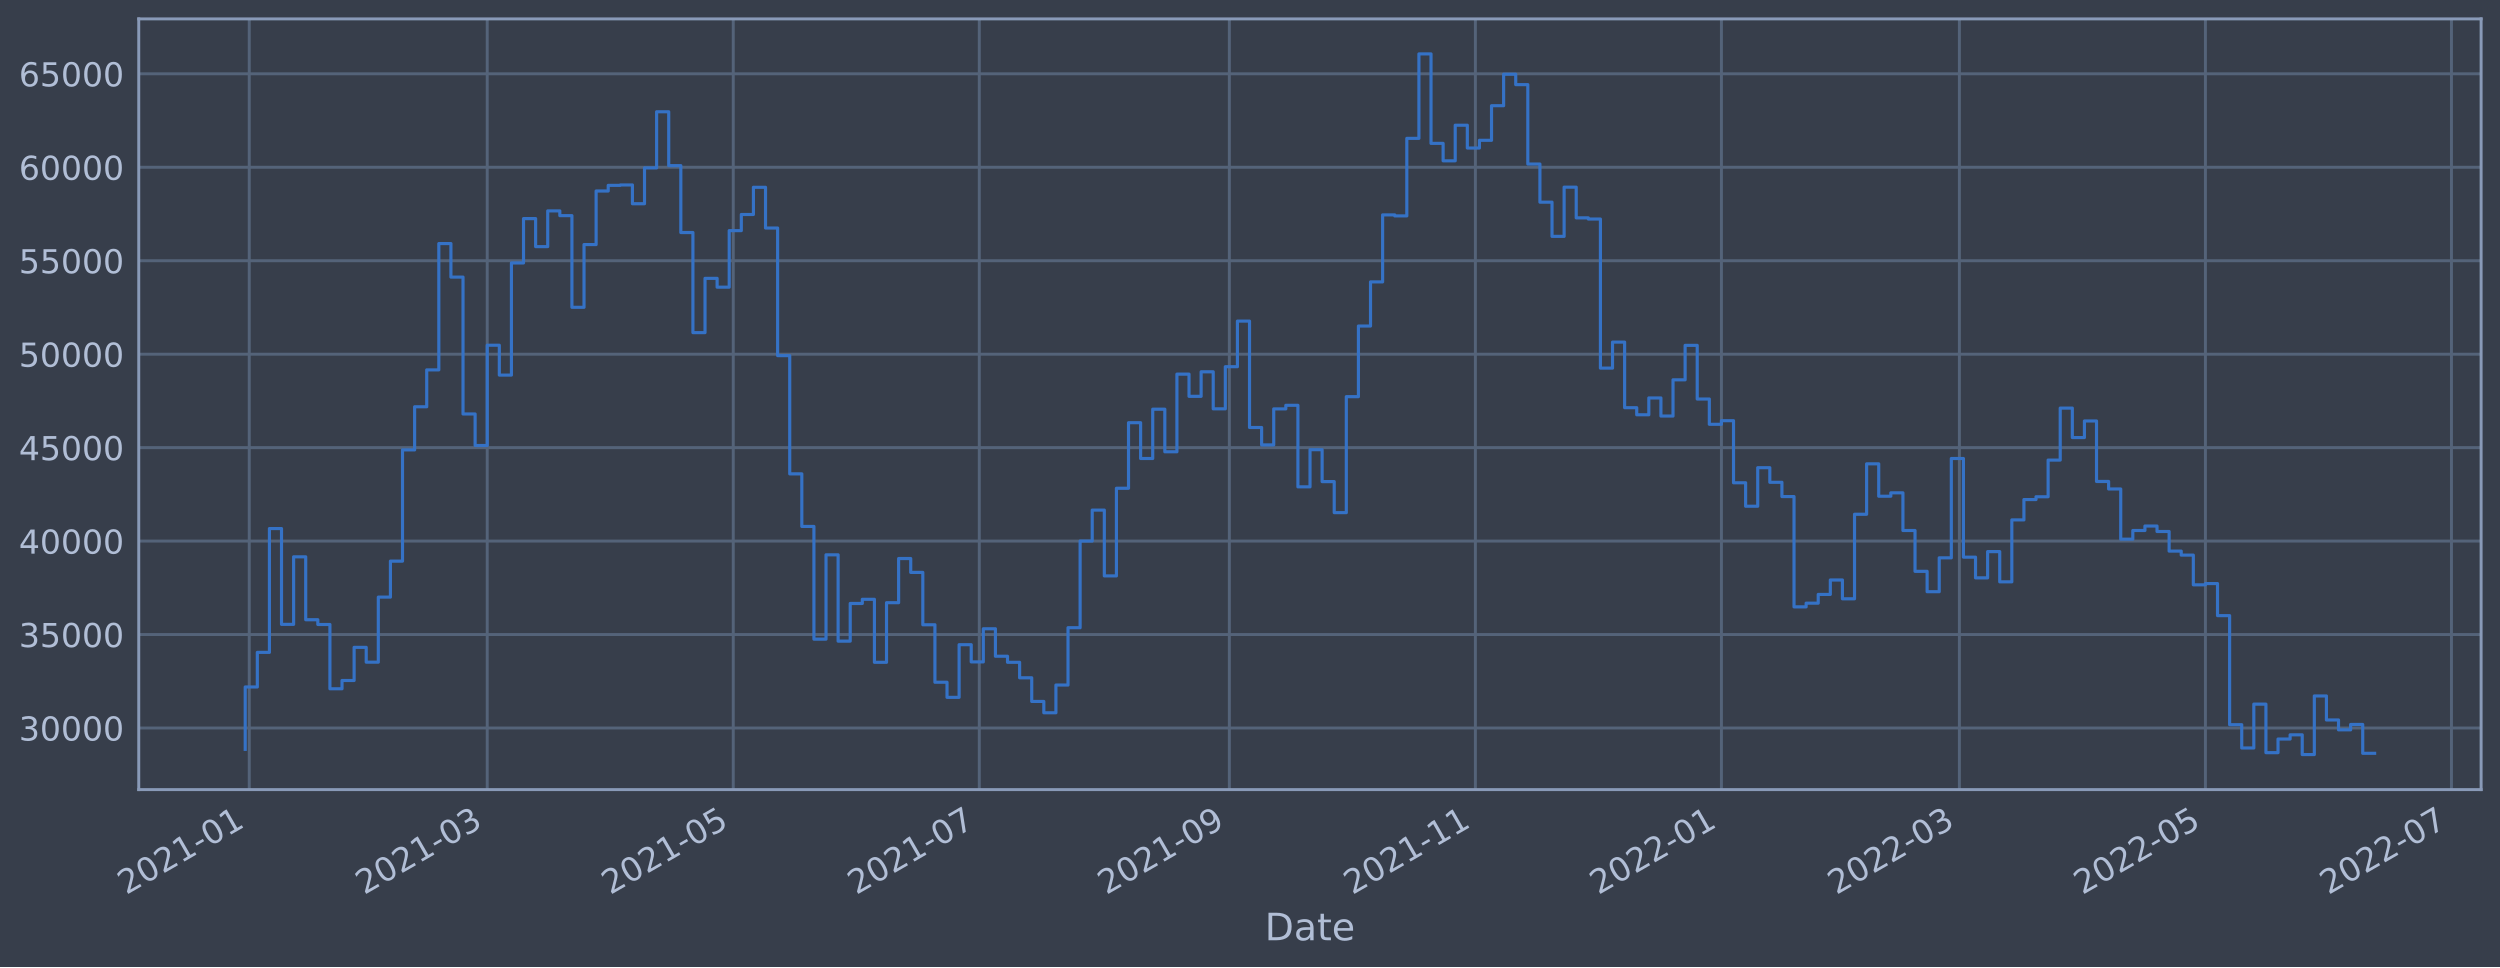
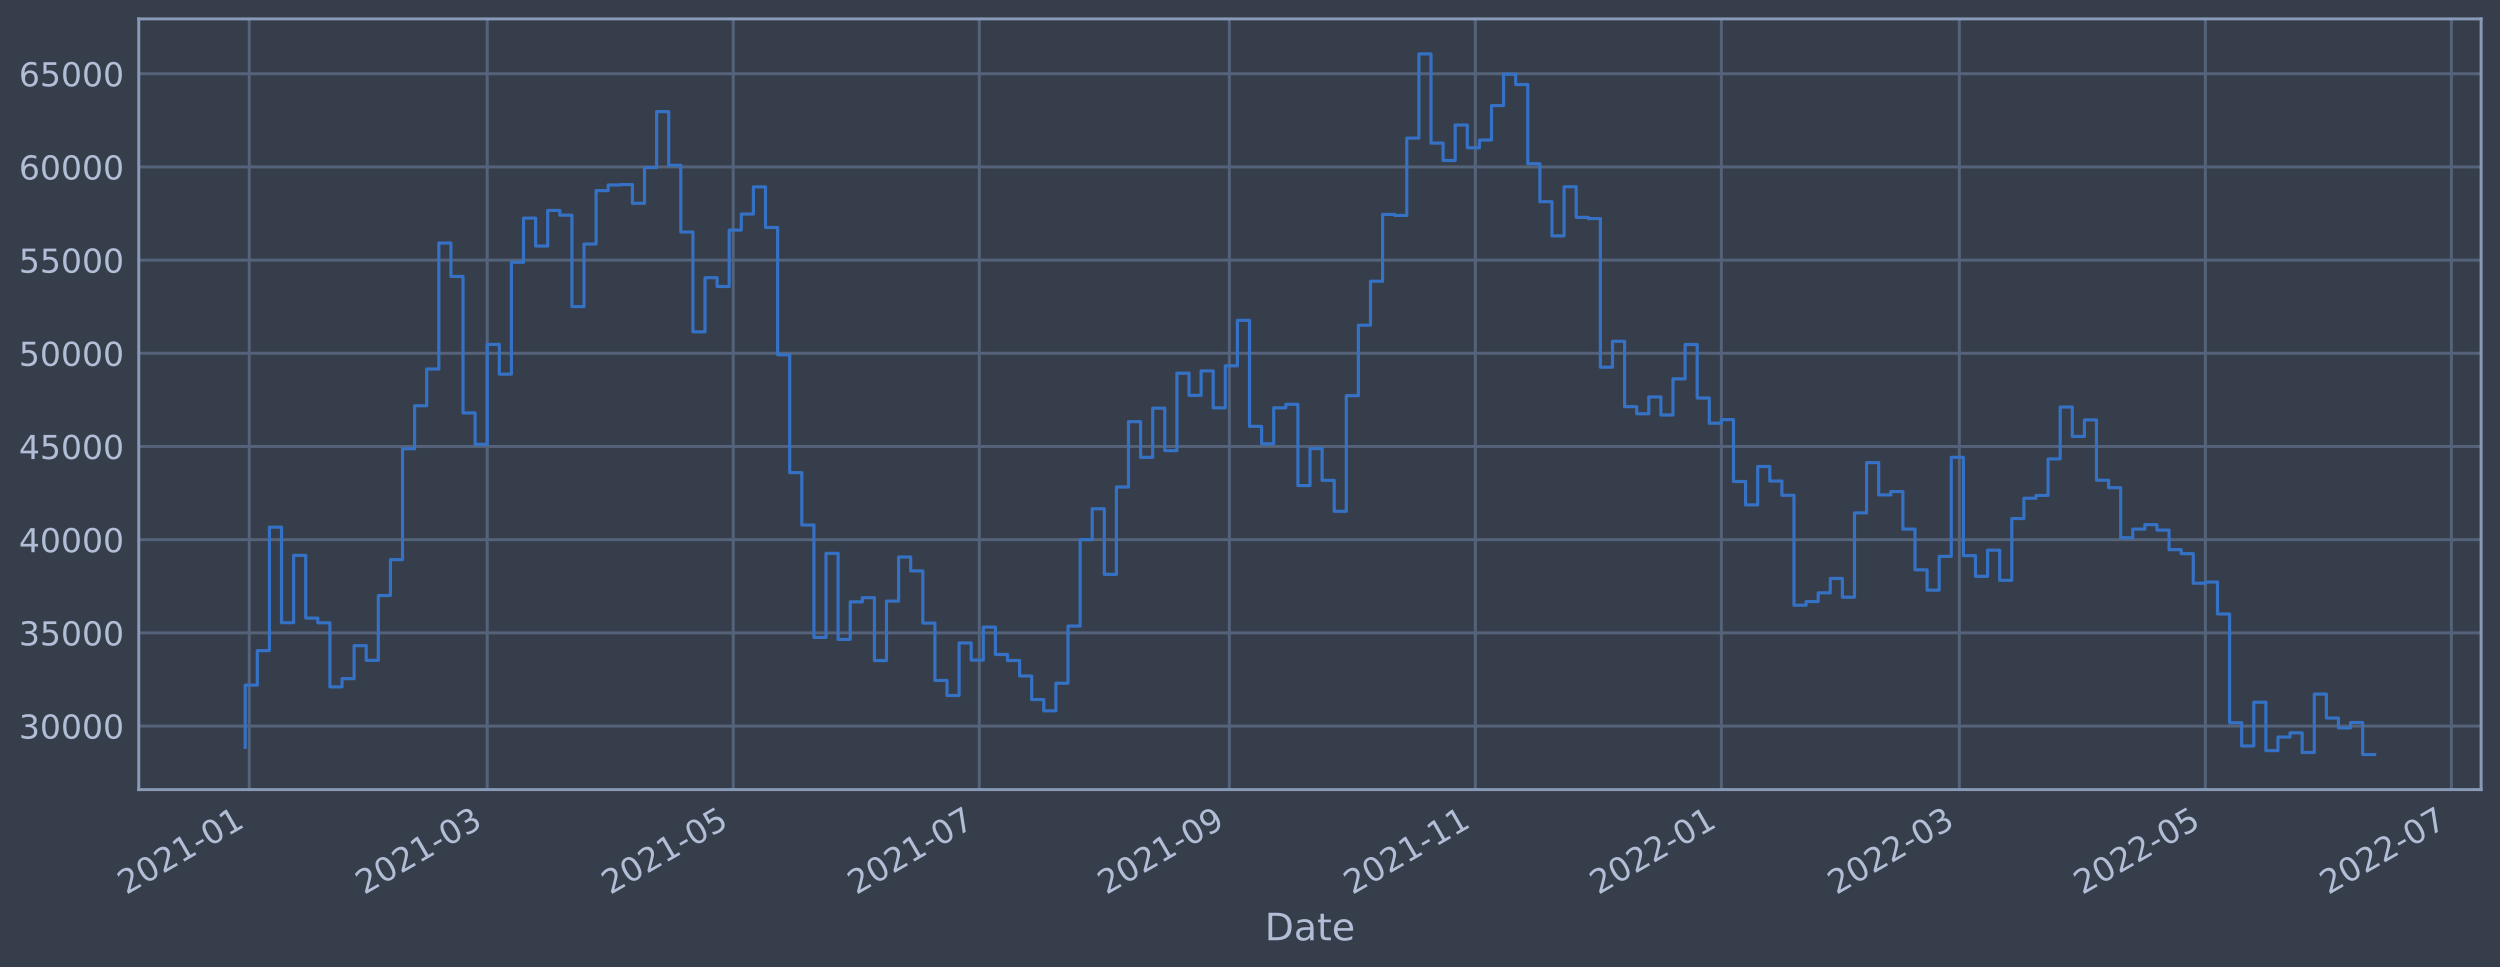
<svg xmlns="http://www.w3.org/2000/svg" xmlns:xlink="http://www.w3.org/1999/xlink" width="952.884pt" height="368.58pt" viewBox="0 0 952.884 368.58" version="1.1">
  <defs>
    <style type="text/css">*{stroke-linejoin: round; stroke-linecap: butt}</style>
  </defs>
  <g id="figure_1">
    <g id="patch_1">
      <path d="M 0 368.58  L 952.884 368.58  L 952.884 0  L 0 0  z " style="fill: #373e4b" />
    </g>
    <g id="axes_1">
      <g id="patch_2">
        <path d="M 52.884 300.96  L 945.684 300.96  L 945.684 7.2  L 52.884 7.2  z " style="fill: #373e4b" />
      </g>
      <g id="matplotlib.axis_1">
        <g id="xtick_1">
          <g id="line2d_1">
-             <path d="M 95.003 300.96  L 95.003 7.2  " clip-path="url(#pf85052612b)" style="fill: none; stroke: #546379; stroke-width: 1.12; stroke-linecap: square" />
+             <path d="M 95.003 300.96  L 95.003 7.2  " clip-path="url(#p81c464420e)" style="fill: none; stroke: #546379; stroke-width: 1.12; stroke-linecap: square" />
          </g>
          <g id="line2d_2" />
          <g id="text_1">
-             <g style="fill: #b1bed6" transform="translate(48.09962 341.1745)rotate(-30)scale(0.126 -0.126)">
+             <g style="fill: #b1bed6" transform="translate(48.09958 341.1745)rotate(-30)scale(0.126 -0.126)">
              <defs>
                <path id="DejaVuSans-32" d="M 1228 531  L 3431 531  L 3431 0  L 469 0  L 469 531  Q 828 903 1448 1529  Q 2069 2156 2228 2338  Q 2531 2678 2651 2914  Q 2772 3150 2772 3378  Q 2772 3750 2511 3984  Q 2250 4219 1831 4219  Q 1534 4219 1204 4116  Q 875 4013 500 3803  L 500 4441  Q 881 4594 1212 4672  Q 1544 4750 1819 4750  Q 2544 4750 2975 4387  Q 3406 4025 3406 3419  Q 3406 3131 3298 2873  Q 3191 2616 2906 2266  Q 2828 2175 2409 1742  Q 1991 1309 1228 531  z " transform="scale(0.015625)" />
                <path id="DejaVuSans-30" d="M 2034 4250  Q 1547 4250 1301 3770  Q 1056 3291 1056 2328  Q 1056 1369 1301 889  Q 1547 409 2034 409  Q 2525 409 2770 889  Q 3016 1369 3016 2328  Q 3016 3291 2770 3770  Q 2525 4250 2034 4250  z M 2034 4750  Q 2819 4750 3233 4129  Q 3647 3509 3647 2328  Q 3647 1150 3233 529  Q 2819 -91 2034 -91  Q 1250 -91 836 529  Q 422 1150 422 2328  Q 422 3509 836 4129  Q 1250 4750 2034 4750  z " transform="scale(0.015625)" />
                <path id="DejaVuSans-31" d="M 794 531  L 1825 531  L 1825 4091  L 703 3866  L 703 4441  L 1819 4666  L 2450 4666  L 2450 531  L 3481 531  L 3481 0  L 794 0  L 794 531  z " transform="scale(0.015625)" />
                <path id="DejaVuSans-2d" d="M 313 2009  L 1997 2009  L 1997 1497  L 313 1497  L 313 2009  z " transform="scale(0.015625)" />
              </defs>
              <use xlink:href="#DejaVuSans-32" />
              <use xlink:href="#DejaVuSans-30" x="63.623" />
              <use xlink:href="#DejaVuSans-32" x="127.246" />
              <use xlink:href="#DejaVuSans-31" x="190.869" />
              <use xlink:href="#DejaVuSans-2d" x="254.492" />
              <use xlink:href="#DejaVuSans-30" x="290.576" />
              <use xlink:href="#DejaVuSans-31" x="354.199" />
            </g>
          </g>
        </g>
        <g id="xtick_2">
          <g id="line2d_3">
-             <path d="M 185.705 300.96  L 185.705 7.2  " clip-path="url(#pf85052612b)" style="fill: none; stroke: #546379; stroke-width: 1.12; stroke-linecap: square" />
+             <path d="M 185.702 300.96  L 185.702 7.2  " clip-path="url(#p81c464420e)" style="fill: none; stroke: #546379; stroke-width: 1.12; stroke-linecap: square" />
          </g>
          <g id="line2d_4" />
          <g id="text_2">
-             <g style="fill: #b1bed6" transform="translate(138.8016 341.1745)rotate(-30)scale(0.126 -0.126)">
+             <g style="fill: #b1bed6" transform="translate(138.7992 341.1745)rotate(-30)scale(0.126 -0.126)">
              <defs>
                <path id="DejaVuSans-33" d="M 2597 2516  Q 3050 2419 3304 2112  Q 3559 1806 3559 1356  Q 3559 666 3084 287  Q 2609 -91 1734 -91  Q 1441 -91 1130 -33  Q 819 25 488 141  L 488 750  Q 750 597 1062 519  Q 1375 441 1716 441  Q 2309 441 2620 675  Q 2931 909 2931 1356  Q 2931 1769 2642 2001  Q 2353 2234 1838 2234  L 1294 2234  L 1294 2753  L 1863 2753  Q 2328 2753 2575 2939  Q 2822 3125 2822 3475  Q 2822 3834 2567 4026  Q 2313 4219 1838 4219  Q 1578 4219 1281 4162  Q 984 4106 628 3988  L 628 4550  Q 988 4650 1302 4700  Q 1616 4750 1894 4750  Q 2613 4750 3031 4423  Q 3450 4097 3450 3541  Q 3450 3153 3228 2886  Q 3006 2619 2597 2516  z " transform="scale(0.015625)" />
              </defs>
              <use xlink:href="#DejaVuSans-32" />
              <use xlink:href="#DejaVuSans-30" x="63.623" />
              <use xlink:href="#DejaVuSans-32" x="127.246" />
              <use xlink:href="#DejaVuSans-31" x="190.869" />
              <use xlink:href="#DejaVuSans-2d" x="254.492" />
              <use xlink:href="#DejaVuSans-30" x="290.576" />
              <use xlink:href="#DejaVuSans-33" x="354.199" />
            </g>
          </g>
        </g>
        <g id="xtick_3">
          <g id="line2d_5">
-             <path d="M 279.481 300.96  L 279.481 7.2  " clip-path="url(#pf85052612b)" style="fill: none; stroke: #546379; stroke-width: 1.12; stroke-linecap: square" />
+             <path d="M 279.477 300.96  L 279.477 7.2  " clip-path="url(#p81c464420e)" style="fill: none; stroke: #546379; stroke-width: 1.12; stroke-linecap: square" />
          </g>
          <g id="line2d_6" />
          <g id="text_3">
-             <g style="fill: #b1bed6" transform="translate(232.5782 341.1745)rotate(-30)scale(0.126 -0.126)">
+             <g style="fill: #b1bed6" transform="translate(232.5733 341.1745)rotate(-30)scale(0.126 -0.126)">
              <defs>
                <path id="DejaVuSans-35" d="M 691 4666  L 3169 4666  L 3169 4134  L 1269 4134  L 1269 2991  Q 1406 3038 1543 3061  Q 1681 3084 1819 3084  Q 2600 3084 3056 2656  Q 3513 2228 3513 1497  Q 3513 744 3044 326  Q 2575 -91 1722 -91  Q 1428 -91 1123 -41  Q 819 9 494 109  L 494 744  Q 775 591 1075 516  Q 1375 441 1709 441  Q 2250 441 2565 725  Q 2881 1009 2881 1497  Q 2881 1984 2565 2268  Q 2250 2553 1709 2553  Q 1456 2553 1204 2497  Q 953 2441 691 2322  L 691 4666  z " transform="scale(0.015625)" />
              </defs>
              <use xlink:href="#DejaVuSans-32" />
              <use xlink:href="#DejaVuSans-30" x="63.623" />
              <use xlink:href="#DejaVuSans-32" x="127.246" />
              <use xlink:href="#DejaVuSans-31" x="190.869" />
              <use xlink:href="#DejaVuSans-2d" x="254.492" />
              <use xlink:href="#DejaVuSans-30" x="290.576" />
              <use xlink:href="#DejaVuSans-35" x="354.199" />
            </g>
          </g>
        </g>
        <g id="xtick_4">
          <g id="line2d_7">
-             <path d="M 373.258 300.96  L 373.258 7.2  " clip-path="url(#pf85052612b)" style="fill: none; stroke: #546379; stroke-width: 1.12; stroke-linecap: square" />
+             <path d="M 373.251 300.96  L 373.251 7.2  " clip-path="url(#p81c464420e)" style="fill: none; stroke: #546379; stroke-width: 1.12; stroke-linecap: square" />
          </g>
          <g id="line2d_8" />
          <g id="text_4">
-             <g style="fill: #b1bed6" transform="translate(326.3548 341.1745)rotate(-30)scale(0.126 -0.126)">
+             <g style="fill: #b1bed6" transform="translate(326.3474 341.1745)rotate(-30)scale(0.126 -0.126)">
              <defs>
                <path id="DejaVuSans-37" d="M 525 4666  L 3525 4666  L 3525 4397  L 1831 0  L 1172 0  L 2766 4134  L 525 4134  L 525 4666  z " transform="scale(0.015625)" />
              </defs>
              <use xlink:href="#DejaVuSans-32" />
              <use xlink:href="#DejaVuSans-30" x="63.623" />
              <use xlink:href="#DejaVuSans-32" x="127.246" />
              <use xlink:href="#DejaVuSans-31" x="190.869" />
              <use xlink:href="#DejaVuSans-2d" x="254.492" />
              <use xlink:href="#DejaVuSans-30" x="290.576" />
              <use xlink:href="#DejaVuSans-37" x="354.199" />
            </g>
          </g>
        </g>
        <g id="xtick_5">
          <g id="line2d_9">
-             <path d="M 468.572 300.96  L 468.572 7.2  " clip-path="url(#pf85052612b)" style="fill: none; stroke: #546379; stroke-width: 1.12; stroke-linecap: square" />
+             <path d="M 468.562 300.96  L 468.562 7.2  " clip-path="url(#p81c464420e)" style="fill: none; stroke: #546379; stroke-width: 1.12; stroke-linecap: square" />
          </g>
          <g id="line2d_10" />
          <g id="text_5">
-             <g style="fill: #b1bed6" transform="translate(421.6687 341.1745)rotate(-30)scale(0.126 -0.126)">
+             <g style="fill: #b1bed6" transform="translate(421.6589 341.1745)rotate(-30)scale(0.126 -0.126)">
              <defs>
                <path id="DejaVuSans-39" d="M 703 97  L 703 672  Q 941 559 1184 500  Q 1428 441 1663 441  Q 2288 441 2617 861  Q 2947 1281 2994 2138  Q 2813 1869 2534 1725  Q 2256 1581 1919 1581  Q 1219 1581 811 2004  Q 403 2428 403 3163  Q 403 3881 828 4315  Q 1253 4750 1959 4750  Q 2769 4750 3195 4129  Q 3622 3509 3622 2328  Q 3622 1225 3098 567  Q 2575 -91 1691 -91  Q 1453 -91 1209 -44  Q 966 3 703 97  z M 1959 2075  Q 2384 2075 2632 2365  Q 2881 2656 2881 3163  Q 2881 3666 2632 3958  Q 2384 4250 1959 4250  Q 1534 4250 1286 3958  Q 1038 3666 1038 3163  Q 1038 2656 1286 2365  Q 1534 2075 1959 2075  z " transform="scale(0.015625)" />
              </defs>
              <use xlink:href="#DejaVuSans-32" />
              <use xlink:href="#DejaVuSans-30" x="63.623" />
              <use xlink:href="#DejaVuSans-32" x="127.246" />
              <use xlink:href="#DejaVuSans-31" x="190.869" />
              <use xlink:href="#DejaVuSans-2d" x="254.492" />
              <use xlink:href="#DejaVuSans-30" x="290.576" />
              <use xlink:href="#DejaVuSans-39" x="354.199" />
            </g>
          </g>
        </g>
        <g id="xtick_6">
          <g id="line2d_11">
-             <path d="M 562.349 300.96  L 562.349 7.2  " clip-path="url(#pf85052612b)" style="fill: none; stroke: #546379; stroke-width: 1.12; stroke-linecap: square" />
+             <path d="M 562.336 300.96  L 562.336 7.2  " clip-path="url(#p81c464420e)" style="fill: none; stroke: #546379; stroke-width: 1.12; stroke-linecap: square" />
          </g>
          <g id="line2d_12" />
          <g id="text_6">
-             <g style="fill: #b1bed6" transform="translate(515.4454 341.1745)rotate(-30)scale(0.126 -0.126)">
+             <g style="fill: #b1bed6" transform="translate(515.433 341.1745)rotate(-30)scale(0.126 -0.126)">
              <use xlink:href="#DejaVuSans-32" />
              <use xlink:href="#DejaVuSans-30" x="63.623" />
              <use xlink:href="#DejaVuSans-32" x="127.246" />
              <use xlink:href="#DejaVuSans-31" x="190.869" />
              <use xlink:href="#DejaVuSans-2d" x="254.492" />
              <use xlink:href="#DejaVuSans-31" x="290.576" />
              <use xlink:href="#DejaVuSans-31" x="354.199" />
            </g>
          </g>
        </g>
        <g id="xtick_7">
          <g id="line2d_13">
-             <path d="M 656.125 300.96  L 656.125 7.2  " clip-path="url(#pf85052612b)" style="fill: none; stroke: #546379; stroke-width: 1.12; stroke-linecap: square" />
+             <path d="M 656.11 300.96  L 656.11 7.2  " clip-path="url(#p81c464420e)" style="fill: none; stroke: #546379; stroke-width: 1.12; stroke-linecap: square" />
          </g>
          <g id="line2d_14" />
          <g id="text_7">
-             <g style="fill: #b1bed6" transform="translate(609.222 341.1745)rotate(-30)scale(0.126 -0.126)">
+             <g style="fill: #b1bed6" transform="translate(609.2072 341.1745)rotate(-30)scale(0.126 -0.126)">
              <use xlink:href="#DejaVuSans-32" />
              <use xlink:href="#DejaVuSans-30" x="63.623" />
              <use xlink:href="#DejaVuSans-32" x="127.246" />
              <use xlink:href="#DejaVuSans-32" x="190.869" />
              <use xlink:href="#DejaVuSans-2d" x="254.492" />
              <use xlink:href="#DejaVuSans-30" x="290.576" />
              <use xlink:href="#DejaVuSans-31" x="354.199" />
            </g>
          </g>
        </g>
        <g id="xtick_8">
          <g id="line2d_15">
-             <path d="M 746.827 300.96  L 746.827 7.2  " clip-path="url(#pf85052612b)" style="fill: none; stroke: #546379; stroke-width: 1.12; stroke-linecap: square" />
+             <path d="M 746.81 300.96  L 746.81 7.2  " clip-path="url(#p81c464420e)" style="fill: none; stroke: #546379; stroke-width: 1.12; stroke-linecap: square" />
          </g>
          <g id="line2d_16" />
          <g id="text_8">
-             <g style="fill: #b1bed6" transform="translate(699.9239 341.1745)rotate(-30)scale(0.126 -0.126)">
+             <g style="fill: #b1bed6" transform="translate(699.9067 341.1745)rotate(-30)scale(0.126 -0.126)">
              <use xlink:href="#DejaVuSans-32" />
              <use xlink:href="#DejaVuSans-30" x="63.623" />
              <use xlink:href="#DejaVuSans-32" x="127.246" />
              <use xlink:href="#DejaVuSans-32" x="190.869" />
              <use xlink:href="#DejaVuSans-2d" x="254.492" />
              <use xlink:href="#DejaVuSans-30" x="290.576" />
              <use xlink:href="#DejaVuSans-33" x="354.199" />
            </g>
          </g>
        </g>
        <g id="xtick_9">
          <g id="line2d_17">
-             <path d="M 840.604 300.96  L 840.604 7.2  " clip-path="url(#pf85052612b)" style="fill: none; stroke: #546379; stroke-width: 1.12; stroke-linecap: square" />
+             <path d="M 840.584 300.96  L 840.584 7.2  " clip-path="url(#p81c464420e)" style="fill: none; stroke: #546379; stroke-width: 1.12; stroke-linecap: square" />
          </g>
          <g id="line2d_18" />
          <g id="text_9">
-             <g style="fill: #b1bed6" transform="translate(793.7005 341.1745)rotate(-30)scale(0.126 -0.126)">
+             <g style="fill: #b1bed6" transform="translate(793.6809 341.1745)rotate(-30)scale(0.126 -0.126)">
              <use xlink:href="#DejaVuSans-32" />
              <use xlink:href="#DejaVuSans-30" x="63.623" />
              <use xlink:href="#DejaVuSans-32" x="127.246" />
              <use xlink:href="#DejaVuSans-32" x="190.869" />
              <use xlink:href="#DejaVuSans-2d" x="254.492" />
              <use xlink:href="#DejaVuSans-30" x="290.576" />
              <use xlink:href="#DejaVuSans-35" x="354.199" />
            </g>
          </g>
        </g>
        <g id="xtick_10">
          <g id="line2d_19">
-             <path d="M 934.38 300.96  L 934.38 7.2  " clip-path="url(#pf85052612b)" style="fill: none; stroke: #546379; stroke-width: 1.12; stroke-linecap: square" />
+             <path d="M 934.358 300.96  L 934.358 7.2  " clip-path="url(#p81c464420e)" style="fill: none; stroke: #546379; stroke-width: 1.12; stroke-linecap: square" />
          </g>
          <g id="line2d_20" />
          <g id="text_10">
-             <g style="fill: #b1bed6" transform="translate(887.4772 341.1745)rotate(-30)scale(0.126 -0.126)">
+             <g style="fill: #b1bed6" transform="translate(887.455 341.1745)rotate(-30)scale(0.126 -0.126)">
              <use xlink:href="#DejaVuSans-32" />
              <use xlink:href="#DejaVuSans-30" x="63.623" />
              <use xlink:href="#DejaVuSans-32" x="127.246" />
              <use xlink:href="#DejaVuSans-32" x="190.869" />
              <use xlink:href="#DejaVuSans-2d" x="254.492" />
              <use xlink:href="#DejaVuSans-30" x="290.576" />
              <use xlink:href="#DejaVuSans-37" x="354.199" />
            </g>
          </g>
        </g>
        <g id="text_11">
          <g style="fill: #b1bed6" transform="translate(482.0746 358.3856)scale(0.144 -0.144)">
            <defs>
              <path id="DejaVuSans-44" d="M 1259 4147  L 1259 519  L 2022 519  Q 2988 519 3436 956  Q 3884 1394 3884 2338  Q 3884 3275 3436 3711  Q 2988 4147 2022 4147  L 1259 4147  z M 628 4666  L 1925 4666  Q 3281 4666 3915 4102  Q 4550 3538 4550 2338  Q 4550 1131 3912 565  Q 3275 0 1925 0  L 628 0  L 628 4666  z " transform="scale(0.015625)" />
              <path id="DejaVuSans-61" d="M 2194 1759  Q 1497 1759 1228 1600  Q 959 1441 959 1056  Q 959 750 1161 570  Q 1363 391 1709 391  Q 2188 391 2477 730  Q 2766 1069 2766 1631  L 2766 1759  L 2194 1759  z M 3341 1997  L 3341 0  L 2766 0  L 2766 531  Q 2569 213 2275 61  Q 1981 -91 1556 -91  Q 1019 -91 701 211  Q 384 513 384 1019  Q 384 1609 779 1909  Q 1175 2209 1959 2209  L 2766 2209  L 2766 2266  Q 2766 2663 2505 2880  Q 2244 3097 1772 3097  Q 1472 3097 1187 3025  Q 903 2953 641 2809  L 641 3341  Q 956 3463 1253 3523  Q 1550 3584 1831 3584  Q 2591 3584 2966 3190  Q 3341 2797 3341 1997  z " transform="scale(0.015625)" />
              <path id="DejaVuSans-74" d="M 1172 4494  L 1172 3500  L 2356 3500  L 2356 3053  L 1172 3053  L 1172 1153  Q 1172 725 1289 603  Q 1406 481 1766 481  L 2356 481  L 2356 0  L 1766 0  Q 1100 0 847 248  Q 594 497 594 1153  L 594 3053  L 172 3053  L 172 3500  L 594 3500  L 594 4494  L 1172 4494  z " transform="scale(0.015625)" />
              <path id="DejaVuSans-65" d="M 3597 1894  L 3597 1613  L 953 1613  Q 991 1019 1311 708  Q 1631 397 2203 397  Q 2534 397 2845 478  Q 3156 559 3463 722  L 3463 178  Q 3153 47 2828 -22  Q 2503 -91 2169 -91  Q 1331 -91 842 396  Q 353 884 353 1716  Q 353 2575 817 3079  Q 1281 3584 2069 3584  Q 2775 3584 3186 3129  Q 3597 2675 3597 1894  z M 3022 2063  Q 3016 2534 2758 2815  Q 2500 3097 2075 3097  Q 1594 3097 1305 2825  Q 1016 2553 972 2059  L 3022 2063  z " transform="scale(0.015625)" />
            </defs>
            <use xlink:href="#DejaVuSans-44" />
            <use xlink:href="#DejaVuSans-61" x="77.002" />
            <use xlink:href="#DejaVuSans-74" x="138.281" />
            <use xlink:href="#DejaVuSans-65" x="177.49" />
          </g>
        </g>
      </g>
      <g id="matplotlib.axis_2">
        <g id="ytick_1">
          <g id="line2d_21">
-             <path d="M 52.884 277.483  L 945.684 277.483  " clip-path="url(#pf85052612b)" style="fill: none; stroke: #546379; stroke-width: 1.12; stroke-linecap: square" />
+             <path d="M 52.884 276.732  L 945.684 276.732  " clip-path="url(#p81c464420e)" style="fill: none; stroke: #546379; stroke-width: 1.12; stroke-linecap: square" />
          </g>
          <g id="line2d_22" />
          <g id="text_12">
-             <g style="fill: #b1bed6" transform="translate(7.2 282.2698)scale(0.126 -0.126)">
+             <g style="fill: #b1bed6" transform="translate(7.2 281.5189)scale(0.126 -0.126)">
              <use xlink:href="#DejaVuSans-33" />
              <use xlink:href="#DejaVuSans-30" x="63.623" />
              <use xlink:href="#DejaVuSans-30" x="127.246" />
              <use xlink:href="#DejaVuSans-30" x="190.869" />
              <use xlink:href="#DejaVuSans-30" x="254.492" />
            </g>
          </g>
        </g>
        <g id="ytick_2">
          <g id="line2d_23">
-             <path d="M 52.884 241.861  L 945.684 241.861  " clip-path="url(#pf85052612b)" style="fill: none; stroke: #546379; stroke-width: 1.12; stroke-linecap: square" />
+             <path d="M 52.884 241.214  L 945.684 241.214  " clip-path="url(#p81c464420e)" style="fill: none; stroke: #546379; stroke-width: 1.12; stroke-linecap: square" />
          </g>
          <g id="line2d_24" />
          <g id="text_13">
-             <g style="fill: #b1bed6" transform="translate(7.2 246.6479)scale(0.126 -0.126)">
+             <g style="fill: #b1bed6" transform="translate(7.2 246.0012)scale(0.126 -0.126)">
              <use xlink:href="#DejaVuSans-33" />
              <use xlink:href="#DejaVuSans-35" x="63.623" />
              <use xlink:href="#DejaVuSans-30" x="127.246" />
              <use xlink:href="#DejaVuSans-30" x="190.869" />
              <use xlink:href="#DejaVuSans-30" x="254.492" />
            </g>
          </g>
        </g>
        <g id="ytick_3">
          <g id="line2d_25">
-             <path d="M 52.884 206.239  L 945.684 206.239  " clip-path="url(#pf85052612b)" style="fill: none; stroke: #546379; stroke-width: 1.12; stroke-linecap: square" />
+             <path d="M 52.884 205.696  L 945.684 205.696  " clip-path="url(#p81c464420e)" style="fill: none; stroke: #546379; stroke-width: 1.12; stroke-linecap: square" />
          </g>
          <g id="line2d_26" />
          <g id="text_14">
-             <g style="fill: #b1bed6" transform="translate(7.2 211.0261)scale(0.126 -0.126)">
+             <g style="fill: #b1bed6" transform="translate(7.2 210.4835)scale(0.126 -0.126)">
              <defs>
                <path id="DejaVuSans-34" d="M 2419 4116  L 825 1625  L 2419 1625  L 2419 4116  z M 2253 4666  L 3047 4666  L 3047 1625  L 3713 1625  L 3713 1100  L 3047 1100  L 3047 0  L 2419 0  L 2419 1100  L 313 1100  L 313 1709  L 2253 4666  z " transform="scale(0.015625)" />
              </defs>
              <use xlink:href="#DejaVuSans-34" />
              <use xlink:href="#DejaVuSans-30" x="63.623" />
              <use xlink:href="#DejaVuSans-30" x="127.246" />
              <use xlink:href="#DejaVuSans-30" x="190.869" />
              <use xlink:href="#DejaVuSans-30" x="254.492" />
            </g>
          </g>
        </g>
        <g id="ytick_4">
          <g id="line2d_27">
-             <path d="M 52.884 170.617  L 945.684 170.617  " clip-path="url(#pf85052612b)" style="fill: none; stroke: #546379; stroke-width: 1.12; stroke-linecap: square" />
+             <path d="M 52.884 170.179  L 945.684 170.179  " clip-path="url(#p81c464420e)" style="fill: none; stroke: #546379; stroke-width: 1.12; stroke-linecap: square" />
          </g>
          <g id="line2d_28" />
          <g id="text_15">
-             <g style="fill: #b1bed6" transform="translate(7.2 175.4043)scale(0.126 -0.126)">
+             <g style="fill: #b1bed6" transform="translate(7.2 174.9657)scale(0.126 -0.126)">
              <use xlink:href="#DejaVuSans-34" />
              <use xlink:href="#DejaVuSans-35" x="63.623" />
              <use xlink:href="#DejaVuSans-30" x="127.246" />
              <use xlink:href="#DejaVuSans-30" x="190.869" />
              <use xlink:href="#DejaVuSans-30" x="254.492" />
            </g>
          </g>
        </g>
        <g id="ytick_5">
          <g id="line2d_29">
-             <path d="M 52.884 134.995  L 945.684 134.995  " clip-path="url(#pf85052612b)" style="fill: none; stroke: #546379; stroke-width: 1.12; stroke-linecap: square" />
+             <path d="M 52.884 134.661  L 945.684 134.661  " clip-path="url(#p81c464420e)" style="fill: none; stroke: #546379; stroke-width: 1.12; stroke-linecap: square" />
          </g>
          <g id="line2d_30" />
          <g id="text_16">
-             <g style="fill: #b1bed6" transform="translate(7.2 139.7824)scale(0.126 -0.126)">
+             <g style="fill: #b1bed6" transform="translate(7.2 139.448)scale(0.126 -0.126)">
              <use xlink:href="#DejaVuSans-35" />
              <use xlink:href="#DejaVuSans-30" x="63.623" />
              <use xlink:href="#DejaVuSans-30" x="127.246" />
              <use xlink:href="#DejaVuSans-30" x="190.869" />
              <use xlink:href="#DejaVuSans-30" x="254.492" />
            </g>
          </g>
        </g>
        <g id="ytick_6">
          <g id="line2d_31">
-             <path d="M 52.884 99.374  L 945.684 99.374  " clip-path="url(#pf85052612b)" style="fill: none; stroke: #546379; stroke-width: 1.12; stroke-linecap: square" />
+             <path d="M 52.884 99.143  L 945.684 99.143  " clip-path="url(#p81c464420e)" style="fill: none; stroke: #546379; stroke-width: 1.12; stroke-linecap: square" />
          </g>
          <g id="line2d_32" />
          <g id="text_17">
-             <g style="fill: #b1bed6" transform="translate(7.2 104.1606)scale(0.126 -0.126)">
+             <g style="fill: #b1bed6" transform="translate(7.2 103.9303)scale(0.126 -0.126)">
              <use xlink:href="#DejaVuSans-35" />
              <use xlink:href="#DejaVuSans-35" x="63.623" />
              <use xlink:href="#DejaVuSans-30" x="127.246" />
              <use xlink:href="#DejaVuSans-30" x="190.869" />
              <use xlink:href="#DejaVuSans-30" x="254.492" />
            </g>
          </g>
        </g>
        <g id="ytick_7">
          <g id="line2d_33">
-             <path d="M 52.884 63.752  L 945.684 63.752  " clip-path="url(#pf85052612b)" style="fill: none; stroke: #546379; stroke-width: 1.12; stroke-linecap: square" />
+             <path d="M 52.884 63.626  L 945.684 63.626  " clip-path="url(#p81c464420e)" style="fill: none; stroke: #546379; stroke-width: 1.12; stroke-linecap: square" />
          </g>
          <g id="line2d_34" />
          <g id="text_18">
-             <g style="fill: #b1bed6" transform="translate(7.2 68.53877)scale(0.126 -0.126)">
+             <g style="fill: #b1bed6" transform="translate(7.2 68.41253)scale(0.126 -0.126)">
              <defs>
                <path id="DejaVuSans-36" d="M 2113 2584  Q 1688 2584 1439 2293  Q 1191 2003 1191 1497  Q 1191 994 1439 701  Q 1688 409 2113 409  Q 2538 409 2786 701  Q 3034 994 3034 1497  Q 3034 2003 2786 2293  Q 2538 2584 2113 2584  z M 3366 4563  L 3366 3988  Q 3128 4100 2886 4159  Q 2644 4219 2406 4219  Q 1781 4219 1451 3797  Q 1122 3375 1075 2522  Q 1259 2794 1537 2939  Q 1816 3084 2150 3084  Q 2853 3084 3261 2657  Q 3669 2231 3669 1497  Q 3669 778 3244 343  Q 2819 -91 2113 -91  Q 1303 -91 875 529  Q 447 1150 447 2328  Q 447 3434 972 4092  Q 1497 4750 2381 4750  Q 2619 4750 2861 4703  Q 3103 4656 3366 4563  z " transform="scale(0.015625)" />
              </defs>
              <use xlink:href="#DejaVuSans-36" />
              <use xlink:href="#DejaVuSans-30" x="63.623" />
              <use xlink:href="#DejaVuSans-30" x="127.246" />
              <use xlink:href="#DejaVuSans-30" x="190.869" />
              <use xlink:href="#DejaVuSans-30" x="254.492" />
            </g>
          </g>
        </g>
        <g id="ytick_8">
          <g id="line2d_35">
-             <path d="M 52.884 28.13  L 945.684 28.13  " clip-path="url(#pf85052612b)" style="fill: none; stroke: #546379; stroke-width: 1.12; stroke-linecap: square" />
+             <path d="M 52.884 28.108  L 945.684 28.108  " clip-path="url(#p81c464420e)" style="fill: none; stroke: #546379; stroke-width: 1.12; stroke-linecap: square" />
          </g>
          <g id="line2d_36" />
          <g id="text_19">
-             <g style="fill: #b1bed6" transform="translate(7.2 32.91694)scale(0.126 -0.126)">
+             <g style="fill: #b1bed6" transform="translate(7.2 32.89479)scale(0.126 -0.126)">
              <use xlink:href="#DejaVuSans-36" />
              <use xlink:href="#DejaVuSans-35" x="63.623" />
              <use xlink:href="#DejaVuSans-30" x="127.246" />
              <use xlink:href="#DejaVuSans-30" x="190.869" />
              <use xlink:href="#DejaVuSans-30" x="254.492" />
            </g>
          </g>
        </g>
      </g>
      <g id="line2d_37">
-         <path d="M 93.466 285.629  L 93.466 261.842  L 98.078 261.842  L 98.078 248.653  L 102.689 248.653  L 102.689 201.464  L 107.301 201.464  L 107.301 237.979  L 111.913 237.979  L 111.913 212.234  L 116.525 212.234  L 116.525 236.211  L 121.137 236.211  L 121.137 238.021  L 125.749 238.021  L 125.749 262.523  L 130.361 262.523  L 130.361 259.374  L 134.973 259.374  L 134.973 246.746  L 139.585 246.746  L 139.585 252.384  L 144.197 252.384  L 144.197 227.597  L 148.809 227.597  L 148.809 213.876  L 153.421 213.876  L 153.421 171.485  L 158.033 171.485  L 158.033 155.049  L 162.645 155.049  L 162.645 140.979  L 167.257 140.979  L 167.257 92.844  L 171.869 92.844  L 171.869 105.619  L 176.481 105.619  L 176.481 157.79  L 181.093 157.79  L 181.093 169.806  L 185.705 169.806  L 185.705 131.592  L 190.317 131.592  L 190.317 142.963  L 194.929 142.963  L 194.929 100.218  L 199.541 100.218  L 199.541 83.32  L 204.153 83.32  L 204.153 93.997  L 208.765 93.997  L 208.765 80.381  L 213.377 80.381  L 213.377 82.196  L 217.989 82.196  L 217.989 117.126  L 222.601 117.126  L 222.601 93.219  L 227.213 93.219  L 227.213 72.799  L 231.825 72.799  L 231.825 70.653  L 236.436 70.653  L 236.436 70.491  L 241.048 70.491  L 241.048 77.654  L 245.66 77.654  L 245.66 64.002  L 250.272 64.002  L 250.272 42.599  L 254.884 42.599  L 254.884 63.131  L 259.496 63.131  L 259.496 88.631  L 264.108 88.631  L 264.108 126.78  L 268.72 126.78  L 268.72 106.094  L 273.332 106.094  L 273.332 109.461  L 277.944 109.461  L 277.944 87.9  L 282.556 87.9  L 282.556 81.753  L 287.168 81.753  L 287.168 71.383  L 291.78 71.383  L 291.78 86.906  L 296.392 86.906  L 296.392 135.547  L 301.004 135.547  L 301.004 180.618  L 305.616 180.618  L 305.616 200.651  L 310.228 200.651  L 310.228 243.61  L 314.84 243.61  L 314.84 211.468  L 319.452 211.468  L 319.452 244.371  L 324.064 244.371  L 324.064 230.016  L 328.676 230.016  L 328.676 228.428  L 333.288 228.428  L 333.288 252.442  L 337.9 252.442  L 337.9 229.717  L 342.512 229.717  L 342.512 212.887  L 347.124 212.887  L 347.124 218.173  L 351.736 218.173  L 351.736 238.127  L 356.348 238.127  L 356.348 260.045  L 360.96 260.045  L 360.96 265.795  L 365.571 265.795  L 365.571 245.732  L 370.183 245.732  L 370.183 252.285  L 374.795 252.285  L 374.795 239.657  L 379.407 239.657  L 379.407 250.132  L 384.019 250.132  L 384.019 252.437  L 388.631 252.437  L 388.631 258.343  L 393.243 258.343  L 393.243 267.357  L 397.855 267.357  L 397.855 271.67  L 402.467 271.67  L 402.467 261.112  L 407.079 261.112  L 407.079 239.259  L 411.691 239.259  L 411.691 206.221  L 416.303 206.221  L 416.303 194.419  L 420.915 194.419  L 420.915 219.505  L 425.527 219.505  L 425.527 186.106  L 430.139 186.106  L 430.139 161.117  L 434.751 161.117  L 434.751 174.765  L 439.363 174.765  L 439.363 155.967  L 443.975 155.967  L 443.975 172.2  L 448.587 172.2  L 448.587 142.604  L 453.199 142.604  L 453.199 151.064  L 457.811 151.064  L 457.811 141.715  L 462.423 141.715  L 462.423 155.836  L 467.035 155.836  L 467.035 139.776  L 471.647 139.776  L 471.647 122.392  L 476.259 122.392  L 476.259 162.934  L 480.871 162.934  L 480.871 169.586  L 485.483 169.586  L 485.483 155.855  L 490.095 155.855  L 490.095 154.491  L 494.706 154.491  L 494.706 185.567  L 499.318 185.567  L 499.318 171.408  L 503.93 171.408  L 503.93 183.565  L 508.542 183.565  L 508.542 195.393  L 513.154 195.393  L 513.154 151.188  L 517.766 151.188  L 517.766 124.267  L 522.378 124.267  L 522.378 107.443  L 526.99 107.443  L 526.99 81.905  L 531.602 81.905  L 531.602 82.291  L 536.214 82.291  L 536.214 52.736  L 540.826 52.736  L 540.826 20.553  L 545.438 20.553  L 545.438 54.652  L 550.05 54.652  L 550.05 61.293  L 554.662 61.293  L 554.662 47.728  L 559.274 47.728  L 559.274 56.417  L 563.886 56.417  L 563.886 53.48  L 568.498 53.48  L 568.498 40.29  L 573.11 40.29  L 573.11 28.296  L 577.722 28.296  L 577.722 32.255  L 582.334 32.255  L 582.334 62.525  L 586.946 62.525  L 586.946 77.053  L 591.558 77.053  L 591.558 90.101  L 596.17 90.101  L 596.17 71.336  L 600.782 71.336  L 600.782 83.043  L 605.394 83.043  L 605.394 83.488  L 610.006 83.488  L 610.006 140.311  L 614.618 140.311  L 614.618 130.397  L 619.23 130.397  L 619.23 155.389  L 623.841 155.389  L 623.841 158.099  L 628.453 158.099  L 628.453 151.678  L 633.065 151.678  L 633.065 158.582  L 637.677 158.582  L 637.677 144.768  L 642.289 144.768  L 642.289 131.641  L 646.901 131.641  L 646.901 152.085  L 651.513 152.085  L 651.513 161.715  L 656.125 161.715  L 656.125 160.344  L 660.737 160.344  L 660.737 184.007  L 665.349 184.007  L 665.349 192.956  L 669.961 192.956  L 669.961 178.269  L 674.573 178.269  L 674.573 183.822  L 679.185 183.822  L 679.185 189.273  L 683.797 189.273  L 683.797 231.311  L 688.409 231.311  L 688.409 229.9  L 693.021 229.9  L 693.021 226.566  L 697.633 226.566  L 697.633 221.068  L 702.245 221.068  L 702.245 228.234  L 706.857 228.234  L 706.857 196.013  L 711.469 196.013  L 711.469 176.792  L 716.081 176.792  L 716.081 189.132  L 720.693 189.132  L 720.693 187.852  L 725.305 187.852  L 725.305 202.209  L 729.917 202.209  L 729.917 217.764  L 734.529 217.764  L 734.529 225.536  L 739.141 225.536  L 739.141 212.623  L 743.753 212.623  L 743.753 174.758  L 748.365 174.758  L 748.365 212.357  L 752.976 212.357  L 752.976 220.256  L 757.588 220.256  L 757.588 210.244  L 762.2 210.244  L 762.2 221.767  L 766.812 221.767  L 766.812 198.167  L 771.424 198.167  L 771.424 190.406  L 776.036 190.406  L 776.036 189.335  L 780.648 189.335  L 780.648 175.36  L 785.26 175.36  L 785.26 155.543  L 789.872 155.543  L 789.872 166.776  L 794.484 166.776  L 794.484 160.461  L 799.096 160.461  L 799.096 183.511  L 803.708 183.511  L 803.708 186.379  L 808.32 186.379  L 808.32 205.511  L 812.932 205.511  L 812.932 202.205  L 817.544 202.205  L 817.544 200.499  L 822.156 200.499  L 822.156 202.577  L 826.768 202.577  L 826.768 210.047  L 831.38 210.047  L 831.38 211.587  L 835.992 211.587  L 835.992 222.902  L 840.604 222.902  L 840.604 222.431  L 845.216 222.431  L 845.216 234.644  L 849.828 234.644  L 849.828 276.231  L 854.44 276.231  L 854.44 285.098  L 859.052 285.098  L 859.052 268.382  L 863.664 268.382  L 863.664 286.88  L 868.276 286.88  L 868.276 281.687  L 872.888 281.687  L 872.888 280.086  L 877.5 280.086  L 877.5 287.607  L 882.112 287.607  L 882.112 265.26  L 886.723 265.26  L 886.723 274.42  L 891.335 274.42  L 891.335 278.186  L 895.947 278.186  L 895.947 276.134  L 900.559 276.134  L 900.559 287.117  L 905.102 287.117  L 905.102 287.117  " clip-path="url(#pf85052612b)" style="fill: none; stroke: #3572c6; stroke-width: 1.2; stroke-linecap: square" />
+         <path d="M 93.466 284.854  L 93.466 261.136  L 98.077 261.136  L 98.077 247.986  L 102.689 247.986  L 102.689 200.935  L 107.301 200.935  L 107.301 237.343  L 111.913 237.343  L 111.913 211.674  L 116.525 211.674  L 116.525 235.581  L 121.137 235.581  L 121.137 237.386  L 125.748 237.386  L 125.748 261.816  L 130.36 261.816  L 130.36 258.676  L 134.972 258.676  L 134.972 246.085  L 139.584 246.085  L 139.584 251.707  L 144.196 251.707  L 144.196 226.992  L 148.808 226.992  L 148.808 213.311  L 153.42 213.311  L 153.42 171.044  L 158.031 171.044  L 158.031 154.656  L 162.643 154.656  L 162.643 140.627  L 167.255 140.627  L 167.255 92.633  L 171.867 92.633  L 171.867 105.37  L 176.479 105.37  L 176.479 157.389  L 181.091 157.389  L 181.091 169.369  L 185.702 169.369  L 185.702 131.268  L 190.314 131.268  L 190.314 142.606  L 194.926 142.606  L 194.926 99.985  L 199.538 99.985  L 199.538 83.137  L 204.15 83.137  L 204.15 93.782  L 208.762 93.782  L 208.762 80.206  L 213.373 80.206  L 213.373 82.015  L 217.985 82.015  L 217.985 116.844  L 222.597 116.844  L 222.597 93.006  L 227.209 93.006  L 227.209 72.646  L 231.821 72.646  L 231.821 70.507  L 236.433 70.507  L 236.433 70.345  L 241.045 70.345  L 241.045 77.487  L 245.656 77.487  L 245.656 63.875  L 250.268 63.875  L 250.268 42.534  L 254.88 42.534  L 254.88 63.007  L 259.492 63.007  L 259.492 88.432  L 264.104 88.432  L 264.104 126.47  L 268.716 126.47  L 268.716 105.844  L 273.327 105.844  L 273.327 109.201  L 277.939 109.201  L 277.939 87.703  L 282.551 87.703  L 282.551 81.575  L 287.163 81.575  L 287.163 71.235  L 291.775 71.235  L 291.775 86.712  L 296.387 86.712  L 296.387 135.211  L 300.999 135.211  L 300.999 180.15  L 305.61 180.15  L 305.61 200.125  L 310.222 200.125  L 310.222 242.958  L 314.834 242.958  L 314.834 210.91  L 319.446 210.91  L 319.446 243.717  L 324.058 243.717  L 324.058 229.404  L 328.67 229.404  L 328.67 227.82  L 333.281 227.82  L 333.281 251.764  L 337.893 251.764  L 337.893 229.106  L 342.505 229.106  L 342.505 212.325  L 347.117 212.325  L 347.117 217.596  L 351.729 217.596  L 351.729 237.491  L 356.341 237.491  L 356.341 259.345  L 360.952 259.345  L 360.952 265.078  L 365.564 265.078  L 365.564 245.074  L 370.176 245.074  L 370.176 251.608  L 374.788 251.608  L 374.788 239.017  L 379.4 239.017  L 379.4 249.461  L 384.012 249.461  L 384.012 251.759  L 388.624 251.759  L 388.624 257.648  L 393.235 257.648  L 393.235 266.636  L 397.847 266.636  L 397.847 270.936  L 402.459 270.936  L 402.459 260.409  L 407.071 260.409  L 407.071 238.62  L 411.683 238.62  L 411.683 205.678  L 416.295 205.678  L 416.295 193.911  L 420.906 193.911  L 420.906 218.923  L 425.518 218.923  L 425.518 185.622  L 430.13 185.622  L 430.13 160.706  L 434.742 160.706  L 434.742 174.315  L 439.354 174.315  L 439.354 155.571  L 443.966 155.571  L 443.966 171.757  L 448.577 171.757  L 448.577 142.247  L 453.189 142.247  L 453.189 150.682  L 457.801 150.682  L 457.801 141.361  L 462.413 141.361  L 462.413 155.44  L 467.025 155.44  L 467.025 139.427  L 471.637 139.427  L 471.637 122.094  L 476.249 122.094  L 476.249 162.518  L 480.86 162.518  L 480.86 169.15  L 485.472 169.15  L 485.472 155.459  L 490.084 155.459  L 490.084 154.099  L 494.696 154.099  L 494.696 185.085  L 499.308 185.085  L 499.308 170.968  L 503.92 170.968  L 503.92 183.088  L 508.531 183.088  L 508.531 194.882  L 513.143 194.882  L 513.143 150.807  L 517.755 150.807  L 517.755 123.964  L 522.367 123.964  L 522.367 107.189  L 526.979 107.189  L 526.979 81.725  L 531.591 81.725  L 531.591 82.111  L 536.203 82.111  L 536.203 52.642  L 540.814 52.642  L 540.814 20.553  L 545.426 20.553  L 545.426 54.552  L 550.038 54.552  L 550.038 61.174  L 554.65 61.174  L 554.65 47.648  L 559.262 47.648  L 559.262 56.312  L 563.874 56.312  L 563.874 53.383  L 568.485 53.383  L 568.485 40.232  L 573.097 40.232  L 573.097 28.273  L 577.709 28.273  L 577.709 32.221  L 582.321 32.221  L 582.321 62.402  L 586.933 62.402  L 586.933 76.888  L 591.545 76.888  L 591.545 89.898  L 596.156 89.898  L 596.156 71.188  L 600.768 71.188  L 600.768 82.86  L 605.38 82.86  L 605.38 83.304  L 609.992 83.304  L 609.992 139.961  L 614.604 139.961  L 614.604 130.076  L 619.216 130.076  L 619.216 154.995  L 623.828 154.995  L 623.828 157.697  L 628.439 157.697  L 628.439 151.295  L 633.051 151.295  L 633.051 158.179  L 637.663 158.179  L 637.663 144.405  L 642.275 144.405  L 642.275 131.316  L 646.887 131.316  L 646.887 151.701  L 651.499 151.701  L 651.499 161.302  L 656.11 161.302  L 656.11 159.935  L 660.722 159.935  L 660.722 183.529  L 665.334 183.529  L 665.334 192.452  L 669.946 192.452  L 669.946 177.808  L 674.558 177.808  L 674.558 183.345  L 679.17 183.345  L 679.17 188.78  L 683.781 188.78  L 683.781 230.695  L 688.393 230.695  L 688.393 229.289  L 693.005 229.289  L 693.005 225.964  L 697.617 225.964  L 697.617 220.482  L 702.229 220.482  L 702.229 227.627  L 706.841 227.627  L 706.841 195.5  L 711.453 195.5  L 711.453 176.336  L 716.064 176.336  L 716.064 188.639  L 720.676 188.639  L 720.676 187.363  L 725.288 187.363  L 725.288 201.678  L 729.9 201.678  L 729.9 217.188  L 734.512 217.188  L 734.512 224.937  L 739.124 224.937  L 739.124 212.062  L 743.735 212.062  L 743.735 174.307  L 748.347 174.307  L 748.347 211.797  L 752.959 211.797  L 752.959 219.673  L 757.571 219.673  L 757.571 209.689  L 762.183 209.689  L 762.183 221.179  L 766.795 221.179  L 766.795 197.648  L 771.407 197.648  L 771.407 189.91  L 776.018 189.91  L 776.018 188.842  L 780.63 188.842  L 780.63 174.907  L 785.242 174.907  L 785.242 155.148  L 789.854 155.148  L 789.854 166.348  L 794.466 166.348  L 794.466 160.052  L 799.078 160.052  L 799.078 183.035  L 803.689 183.035  L 803.689 185.894  L 808.301 185.894  L 808.301 204.97  L 812.913 204.97  L 812.913 201.674  L 817.525 201.674  L 817.525 199.973  L 822.137 199.973  L 822.137 202.045  L 826.749 202.045  L 826.749 209.493  L 831.36 209.493  L 831.36 211.029  L 835.972 211.029  L 835.972 222.31  L 840.584 222.31  L 840.584 221.841  L 845.196 221.841  L 845.196 234.018  L 849.808 234.018  L 849.808 275.484  L 854.42 275.484  L 854.42 284.325  L 859.032 284.325  L 859.032 267.658  L 863.643 267.658  L 863.643 286.102  L 868.255 286.102  L 868.255 280.924  L 872.867 280.924  L 872.867 279.328  L 877.479 279.328  L 877.479 286.827  L 882.091 286.827  L 882.091 264.545  L 886.703 264.545  L 886.703 273.678  L 891.314 273.678  L 891.314 277.433  L 895.926 277.433  L 895.926 275.388  L 900.538 275.388  L 900.538 287.607  L 905.102 287.607  L 905.102 287.607  " clip-path="url(#p81c464420e)" style="fill: none; stroke: #3572c6; stroke-width: 1.2; stroke-linecap: square" />
      </g>
      <g id="patch_3">
        <path d="M 52.884 300.96  L 52.884 7.2  " style="fill: none; stroke: #899ab8; stroke-width: 1.12; stroke-linejoin: miter; stroke-linecap: square" />
      </g>
      <g id="patch_4">
        <path d="M 945.684 300.96  L 945.684 7.2  " style="fill: none; stroke: #899ab8; stroke-width: 1.12; stroke-linejoin: miter; stroke-linecap: square" />
      </g>
      <g id="patch_5">
        <path d="M 52.884 300.96  L 945.684 300.96  " style="fill: none; stroke: #899ab8; stroke-width: 1.12; stroke-linejoin: miter; stroke-linecap: square" />
      </g>
      <g id="patch_6">
        <path d="M 52.884 7.2  L 945.684 7.2  " style="fill: none; stroke: #899ab8; stroke-width: 1.12; stroke-linejoin: miter; stroke-linecap: square" />
      </g>
    </g>
  </g>
  <defs>
-     <clipPath id="pf85052612b">
+     <clipPath id="p81c464420e">
      <rect x="52.884" y="7.2" width="892.8" height="293.76" />
    </clipPath>
  </defs>
</svg>
